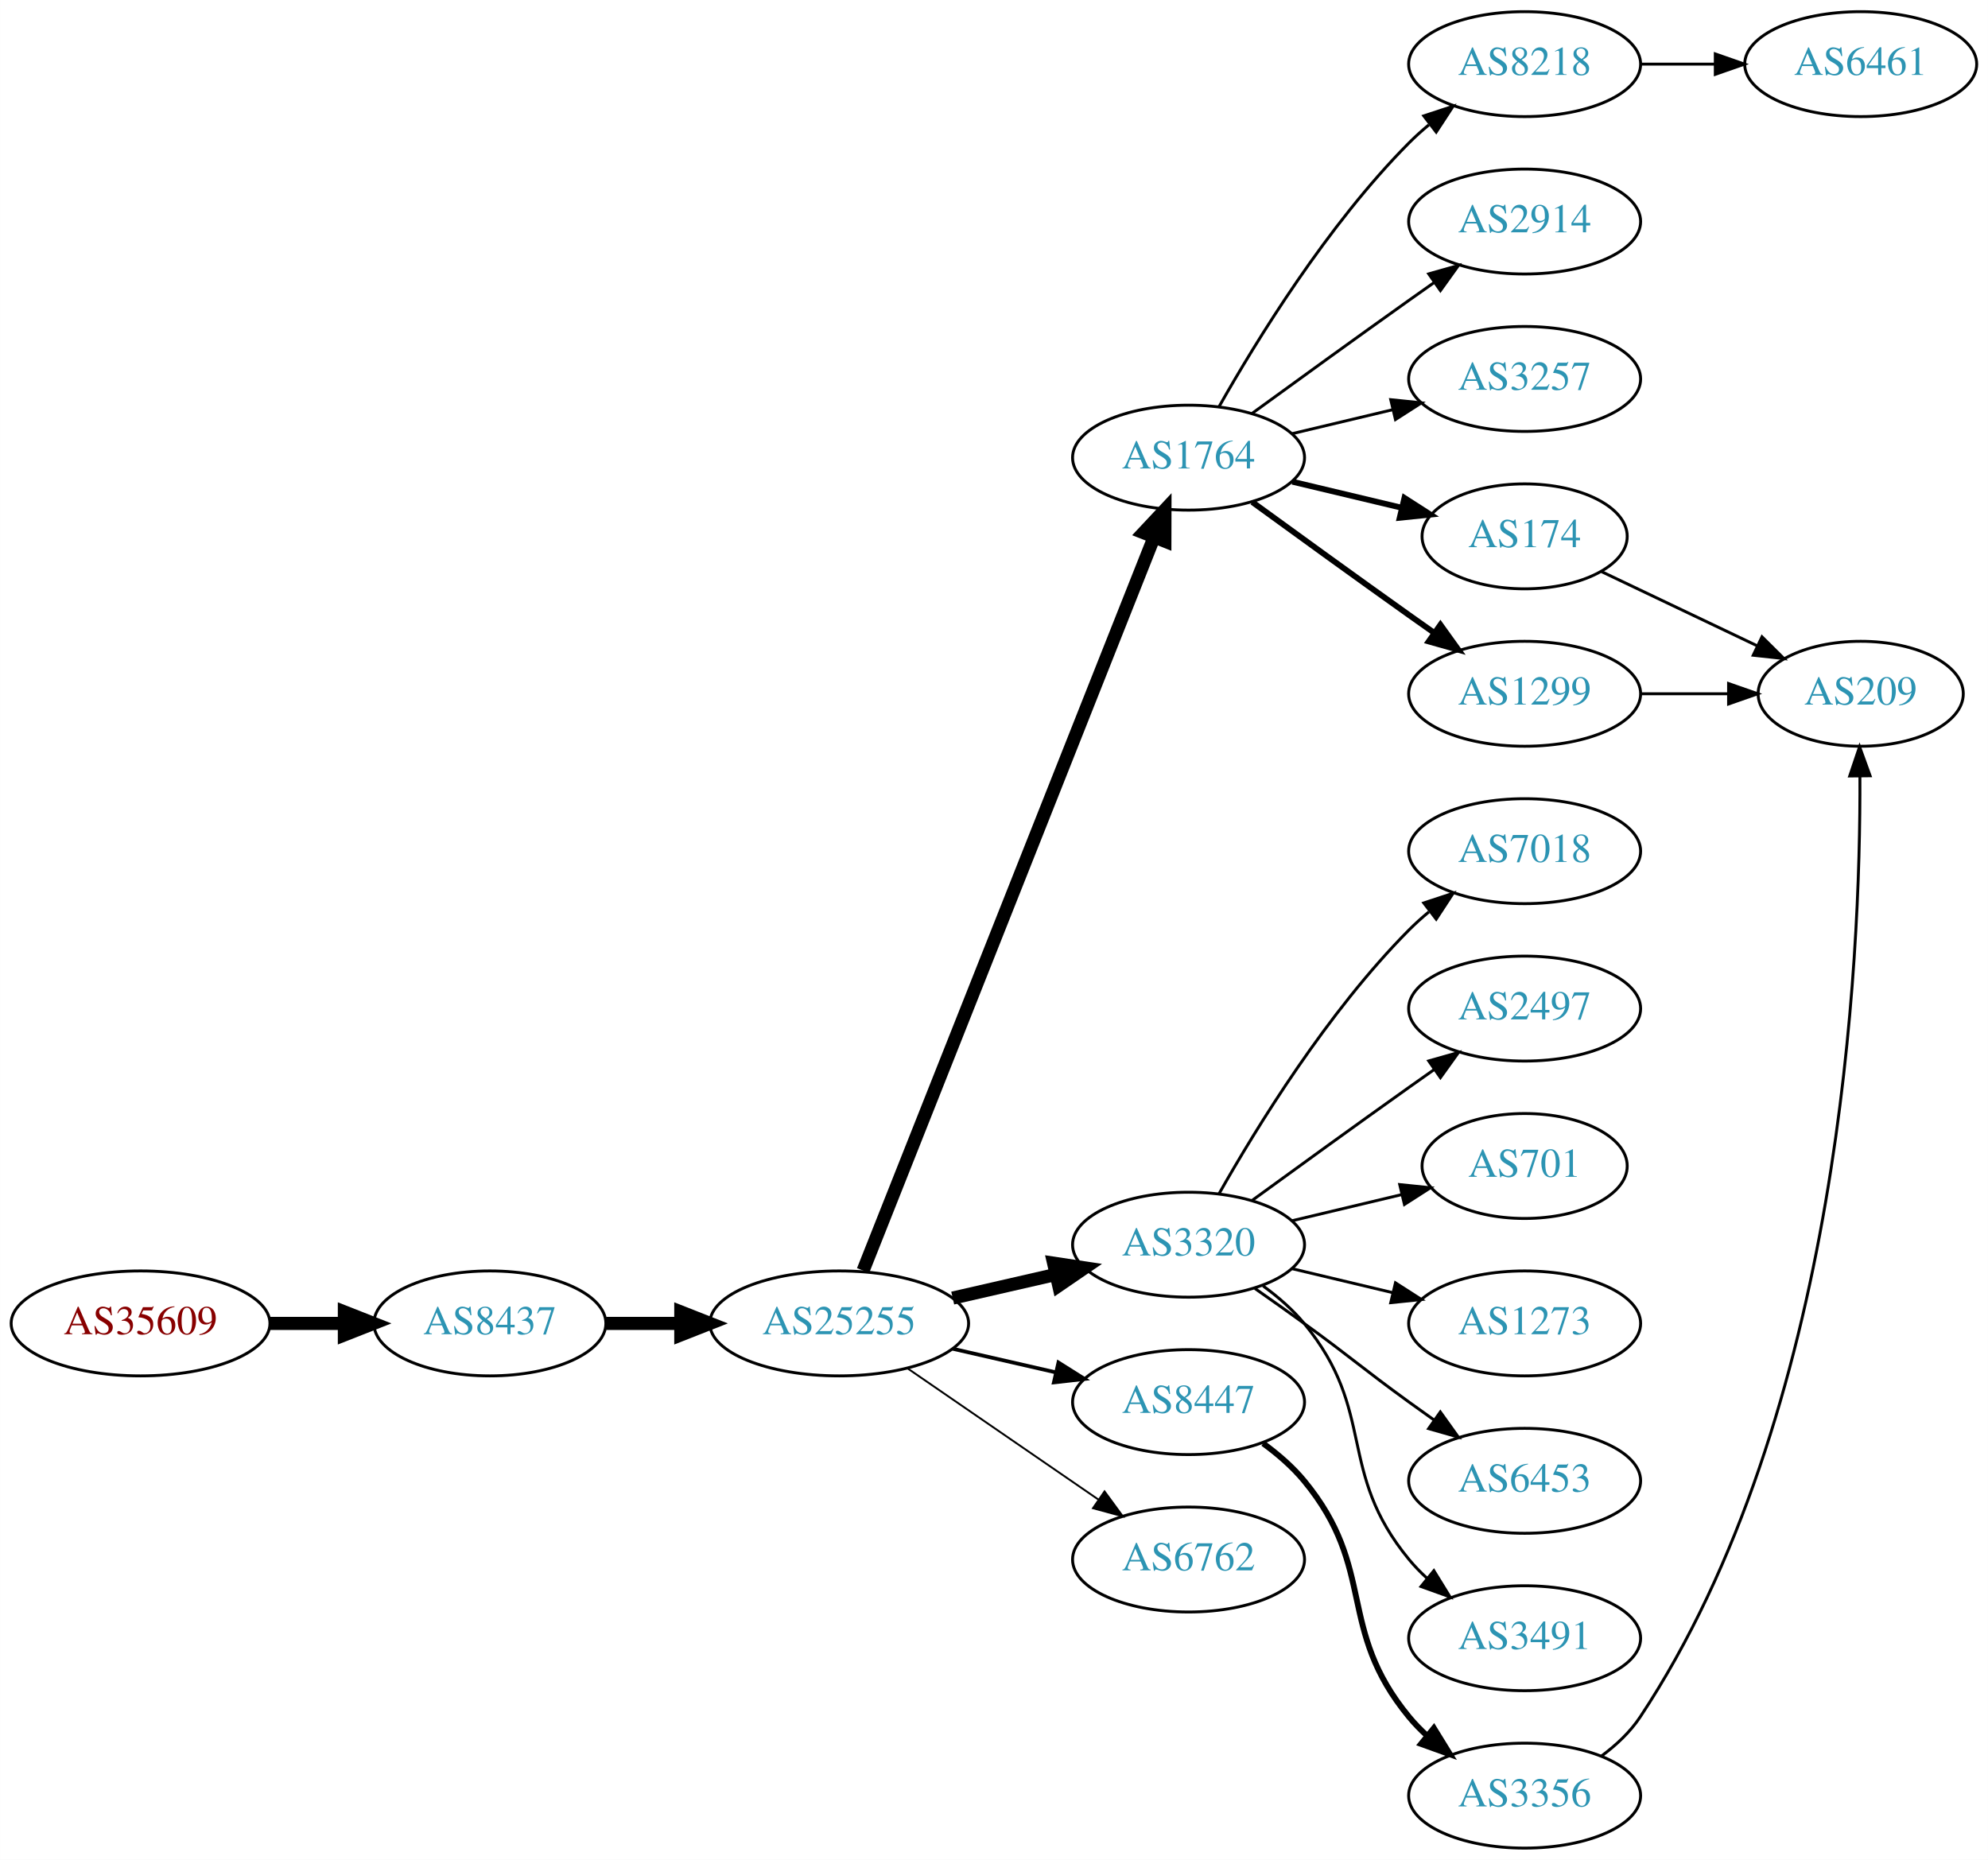
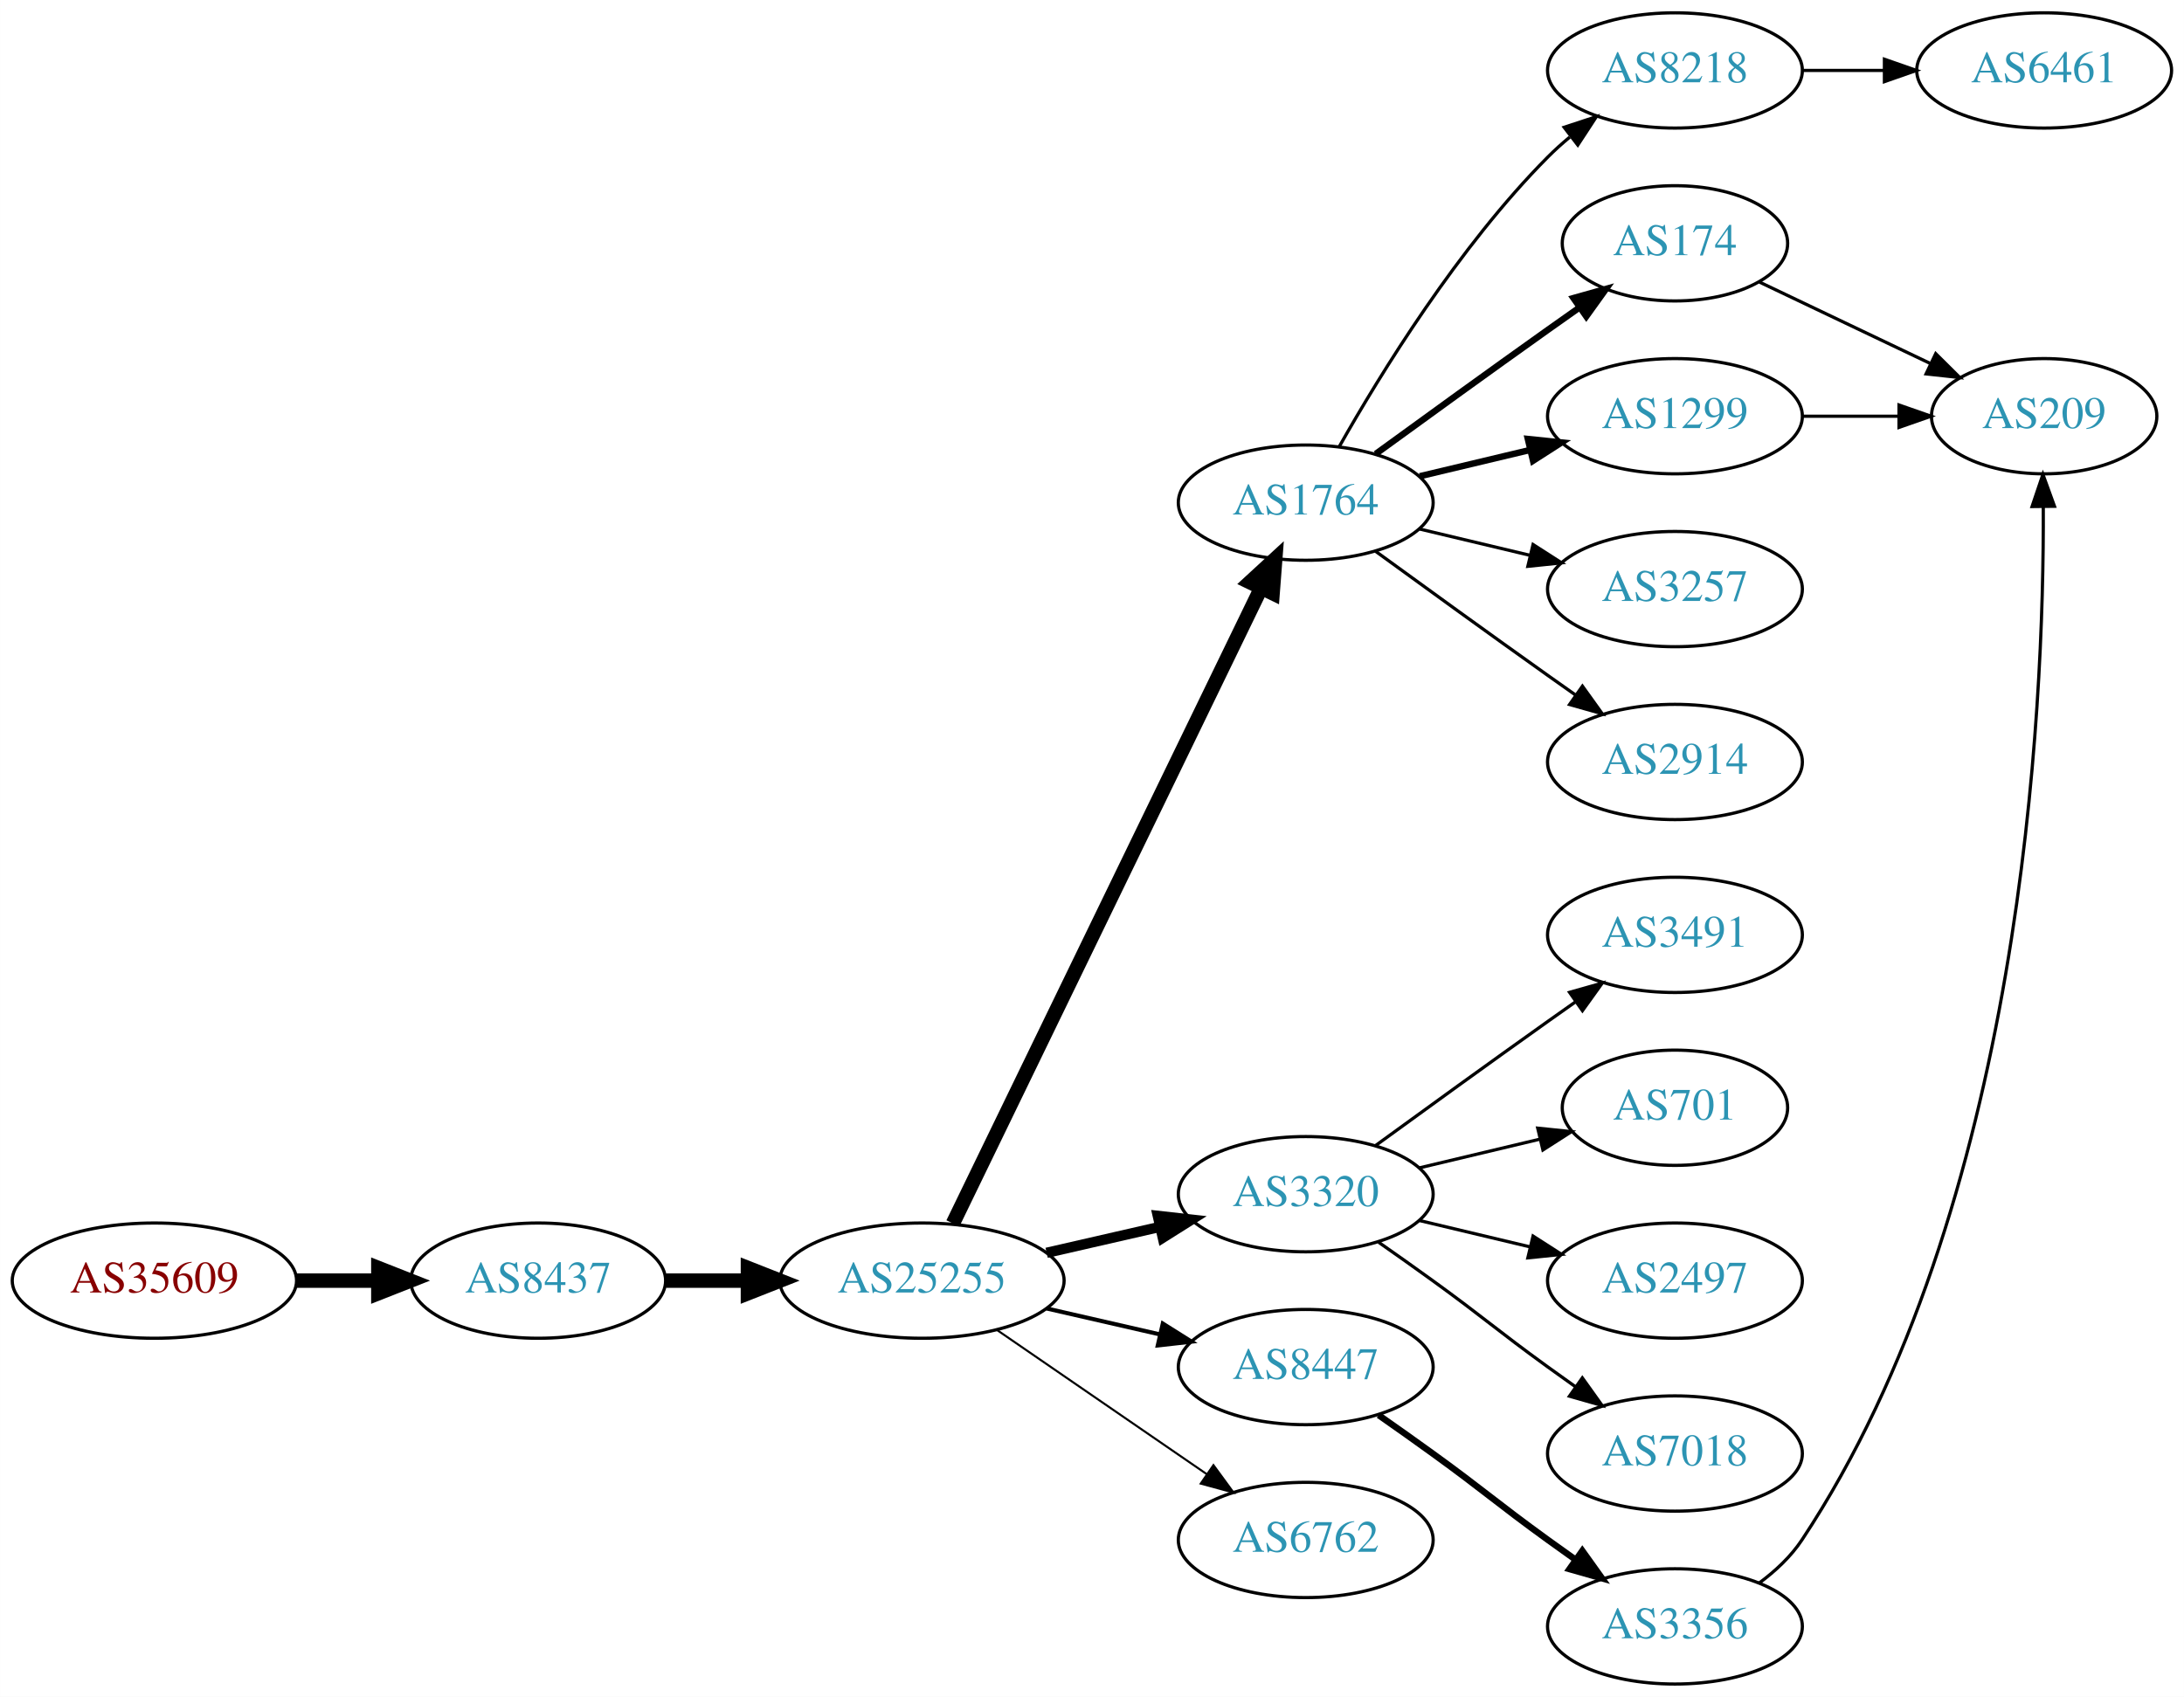
- <svg xmlns="http://www.w3.org/2000/svg" xmlns:xlink="http://www.w3.org/1999/xlink" width="682pt" height="638pt" viewBox="0.00 0.00 681.96 638.00">
-   <g id="graph0" class="graph" transform="scale(1 1) rotate(0) translate(4 634)">
-     <polygon fill="white" stroke="none" points="-4,4 -4,-634 677.956,-634 677.956,4 -4,4" />
+ <svg xmlns="http://www.w3.org/2000/svg" xmlns:xlink="http://www.w3.org/1999/xlink" width="682pt" height="530pt" viewBox="0.00 0.00 681.96 530.00">
+   <g id="graph0" class="graph" transform="scale(1 1) rotate(0) translate(4 526)">
+     <polygon fill="white" stroke="none" points="-4,4 -4,-526 677.956,-526 677.956,4 -4,4" />
    <g id="node1" class="node">
      <g id="a_node1">
        <a xlink:href="/asn/35609" xlink:title="AS35609 ~ Smart Force e.U. [AT]">
-           <ellipse fill="#ffffff" stroke="black" cx="44.196" cy="-180" rx="44.393" ry="18" />
-           <text text-anchor="middle" x="44.196" y="-176.3" font-family="Times,serif" font-size="14.00" fill="#880000">AS35609</text>
+           <ellipse fill="#ffffff" stroke="black" cx="44.196" cy="-126" rx="44.393" ry="18" />
+           <text text-anchor="middle" x="44.196" y="-122.3" font-family="Times,serif" font-size="14.00" fill="#880000">AS35609</text>
        </a>
      </g>
    </g>
    <g id="node2" class="node">
      <g id="a_node2">
        <a xlink:href="/asn/8437" xlink:title="AS8437 ~ Hutchison Drei Austria GmbH [AT]">
-           <ellipse fill="#ffffff" stroke="black" cx="164.039" cy="-180" rx="39.794" ry="18" />
-           <text text-anchor="middle" x="164.039" y="-176.3" font-family="Times,serif" font-size="14.00" fill="#2c94b3">AS8437</text>
+           <ellipse fill="#ffffff" stroke="black" cx="164.039" cy="-126" rx="39.794" ry="18" />
+           <text text-anchor="middle" x="164.039" y="-122.3" font-family="Times,serif" font-size="14.00" fill="#2c94b3">AS8437</text>
        </a>
      </g>
    </g>
    <g id="edge1" class="edge">
-       <path fill="none" stroke="black" stroke-width="4.5" d="M88.407,-180C96.72,-180 105.482,-180 113.965,-180" />
-       <polygon fill="black" stroke="black" stroke-width="4.5" points="114.123,-183.938 124.123,-180 114.123,-176.063 114.123,-183.938" />
+       <path fill="none" stroke="black" stroke-width="4.5" d="M88.407,-126C96.72,-126 105.482,-126 113.965,-126" />
+       <polygon fill="black" stroke="black" stroke-width="4.5" points="114.123,-129.938 124.123,-126 114.123,-122.063 114.123,-129.938" />
    </g>
    <g id="node3" class="node">
      <g id="a_node3">
        <a xlink:href="/asn/25255" xlink:title="AS25255 ~ ==&gt; TELE2 AUSTRIA &lt;== [AT]">
-           <ellipse fill="#ffffff" stroke="black" cx="283.881" cy="-180" rx="44.393" ry="18" />
-           <text text-anchor="middle" x="283.881" y="-176.3" font-family="Times,serif" font-size="14.00" fill="#2c94b3">AS25255</text>
+           <ellipse fill="#ffffff" stroke="black" cx="283.881" cy="-126" rx="44.393" ry="18" />
+           <text text-anchor="middle" x="283.881" y="-122.3" font-family="Times,serif" font-size="14.00" fill="#2c94b3">AS25255</text>
        </a>
      </g>
    </g>
    <g id="edge2" class="edge">
-       <path fill="none" stroke="black" stroke-width="4.5" d="M203.951,-180C212.054,-180 220.729,-180 229.255,-180" />
-       <polygon fill="black" stroke="black" stroke-width="4.5" points="229.533,-183.938 239.533,-180 229.533,-176.063 229.533,-183.938" />
+       <path fill="none" stroke="black" stroke-width="4.5" d="M203.951,-126C212.054,-126 220.729,-126 229.255,-126" />
+       <polygon fill="black" stroke="black" stroke-width="4.5" points="229.533,-129.938 239.533,-126 229.533,-122.063 229.533,-129.938" />
    </g>
    <g id="node4" class="node">
      <g id="a_node4">
        <a xlink:href="/asn/1764" xlink:title="AS1764 ~ NEXTLAYER-AS [AT]">
-           <ellipse fill="#ffffff" stroke="black" cx="403.724" cy="-477" rx="39.794" ry="18" />
-           <text text-anchor="middle" x="403.724" y="-473.3" font-family="Times,serif" font-size="14.00" fill="#2c94b3">AS1764</text>
+           <ellipse fill="#ffffff" stroke="black" cx="403.724" cy="-369" rx="39.794" ry="18" />
+           <text text-anchor="middle" x="403.724" y="-365.3" font-family="Times,serif" font-size="14.00" fill="#2c94b3">AS1764</text>
        </a>
      </g>
    </g>
    <g id="edge3" class="edge">
-       <path fill="none" stroke="black" stroke-width="4.5" d="M292.075,-198.132C312.01,-248.373 368.052,-389.615 391.833,-449.553" />
-       <polygon fill="black" stroke="black" stroke-width="4.5" points="388.276,-451.263 395.624,-459.106 395.596,-448.358 388.276,-451.263" />
+       <path fill="none" stroke="black" stroke-width="4.5" d="M293.546,-143.868C314.027,-186.101 365.514,-292.272 389.74,-342.227" />
+       <polygon fill="black" stroke="black" stroke-width="4.5" points="386.298,-344.154 394.205,-351.433 393.384,-340.717 386.298,-344.154" />
    </g>
    <g id="node5" class="node">
      <g id="a_node5">
        <a xlink:href="/asn/3320" xlink:title="AS3320 ~ DTAG [DE]">
-           <ellipse fill="#ffffff" stroke="black" cx="403.724" cy="-207" rx="39.794" ry="18" />
-           <text text-anchor="middle" x="403.724" y="-203.3" font-family="Times,serif" font-size="14.00" fill="#2c94b3">AS3320</text>
+           <ellipse fill="#ffffff" stroke="black" cx="403.724" cy="-153" rx="39.794" ry="18" />
+           <text text-anchor="middle" x="403.724" y="-149.3" font-family="Times,serif" font-size="14.00" fill="#2c94b3">AS3320</text>
        </a>
      </g>
    </g>
    <g id="edge4" class="edge">
-       <path fill="none" stroke="black" stroke-width="4.5" d="M322.816,-188.692C334.057,-191.267 346.469,-194.111 358.092,-196.774" />
-       <polygon fill="black" stroke="black" stroke-width="4.5" points="357.427,-200.661 368.054,-199.057 359.186,-192.985 357.427,-200.661" />
+       <path fill="none" stroke="black" stroke-width="3.214" d="M322.816,-134.692C334.057,-137.267 346.469,-140.111 358.092,-142.774" />
+       <polygon fill="black" stroke="black" stroke-width="3.214" points="357.525,-146.235 368.054,-145.057 359.088,-139.412 357.525,-146.235" />
    </g>
    <g id="node6" class="node">
      <g id="a_node6">
        <a xlink:href="/asn/8447" xlink:title="AS8447 ~ A1 Telekom Austria AG [AT]">
-           <ellipse fill="#ffffff" stroke="black" cx="403.724" cy="-153" rx="39.794" ry="18" />
-           <text text-anchor="middle" x="403.724" y="-149.3" font-family="Times,serif" font-size="14.00" fill="#2c94b3">AS8447</text>
+           <ellipse fill="#ffffff" stroke="black" cx="403.724" cy="-99" rx="39.794" ry="18" />
+           <text text-anchor="middle" x="403.724" y="-95.3" font-family="Times,serif" font-size="14.00" fill="#2c94b3">AS8447</text>
        </a>
      </g>
    </g>
    <g id="edge5" class="edge">
-       <path fill="none" stroke="black" stroke-width="1.286" d="M322.816,-171.308C334.057,-168.733 346.469,-165.889 358.092,-163.226" />
-       <polygon fill="black" stroke="black" stroke-width="1.286" points="359.088,-166.588 368.054,-160.943 357.525,-159.765 359.088,-166.588" />
+       <path fill="none" stroke="black" stroke-width="1.286" d="M322.816,-117.308C334.057,-114.733 346.469,-111.889 358.092,-109.226" />
+       <polygon fill="black" stroke="black" stroke-width="1.286" points="359.088,-112.588 368.054,-106.943 357.525,-105.765 359.088,-112.588" />
    </g>
    <g id="node7" class="node">
      <g id="a_node7">
        <a xlink:href="/asn/6762" xlink:title="AS6762 ~ TELECOM ITALIA SPARKLE S.p.A. [IT]">
-           <ellipse fill="#ffffff" stroke="black" cx="403.724" cy="-99" rx="39.794" ry="18" />
-           <text text-anchor="middle" x="403.724" y="-95.3" font-family="Times,serif" font-size="14.00" fill="#2c94b3">AS6762</text>
+           <ellipse fill="#ffffff" stroke="black" cx="403.724" cy="-45" rx="39.794" ry="18" />
+           <text text-anchor="middle" x="403.724" y="-41.3" font-family="Times,serif" font-size="14.00" fill="#2c94b3">AS6762</text>
        </a>
      </g>
    </g>
    <g id="edge6" class="edge">
-       <path fill="none" stroke="black" stroke-width="0.643" d="M307.324,-164.574C325.905,-151.802 352.466,-133.545 372.846,-119.537" />
-       <polygon fill="black" stroke="black" stroke-width="0.643" points="374.902,-122.371 381.16,-113.822 370.936,-116.602 374.902,-122.371" />
+       <path fill="none" stroke="black" stroke-width="0.643" d="M307.324,-110.574C325.905,-97.802 352.466,-79.545 372.846,-65.537" />
+       <polygon fill="black" stroke="black" stroke-width="0.643" points="374.902,-68.371 381.16,-59.822 370.936,-62.602 374.902,-68.371" />
    </g>
    <g id="node8" class="node">
      <g id="a_node8">
        <a xlink:href="/asn/8218" xlink:title="AS8218 ~ legacy Neotelecoms [FR]">
-           <ellipse fill="#ffffff" stroke="black" cx="519.017" cy="-612" rx="39.794" ry="18" />
-           <text text-anchor="middle" x="519.017" y="-608.3" font-family="Times,serif" font-size="14.00" fill="#2c94b3">AS8218</text>
+           <ellipse fill="#ffffff" stroke="black" cx="519.017" cy="-504" rx="39.794" ry="18" />
+           <text text-anchor="middle" x="519.017" y="-500.3" font-family="Times,serif" font-size="14.00" fill="#2c94b3">AS8218</text>
        </a>
      </g>
    </g>
    <g id="edge7" class="edge">
-       <path fill="none" stroke="black" d="M414.184,-494.49C426.965,-517.096 451.398,-556.886 479.37,-585 481.481,-587.121 483.777,-589.188 486.163,-591.171" />
-       <polygon fill="black" stroke="black" points="484.415,-594.242 494.478,-597.556 488.678,-588.69 484.415,-594.242" />
+       <path fill="none" stroke="black" d="M414.184,-386.49C426.965,-409.096 451.398,-448.886 479.37,-477 481.481,-479.121 483.777,-481.188 486.163,-483.171" />
+       <polygon fill="black" stroke="black" points="484.415,-486.242 494.478,-489.556 488.678,-480.69 484.415,-486.242" />
    </g>
    <g id="node9" class="node">
      <g id="a_node9">
-         <a xlink:href="/asn/2914" xlink:title="AS2914 ~ NTT America, Inc. [US]">
-           <ellipse fill="#ffffff" stroke="black" cx="519.017" cy="-558" rx="39.794" ry="18" />
-           <text text-anchor="middle" x="519.017" y="-554.3" font-family="Times,serif" font-size="14.00" fill="#2c94b3">AS2914</text>
-         </a>
-       </g>
-     </g>
-     <g id="edge8" class="edge">
-       <path fill="none" stroke="black" d="M425.572,-492.222C440.506,-503.091 461.12,-518.025 479.37,-531 482.191,-533.005 485.134,-535.085 488.082,-537.159" />
-       <polygon fill="black" stroke="black" points="486.109,-540.05 496.306,-542.926 490.128,-534.319 486.109,-540.05" />
-     </g>
-     <g id="node10" class="node">
-       <g id="a_node10">
-         <a xlink:href="/asn/3257" xlink:title="AS3257 ~ GTT [DE]">
-           <ellipse fill="#ffffff" stroke="black" cx="519.017" cy="-504" rx="39.794" ry="18" />
-           <text text-anchor="middle" x="519.017" y="-500.3" font-family="Times,serif" font-size="14.00" fill="#2c94b3">AS3257</text>
-         </a>
-       </g>
-     </g>
-     <g id="edge9" class="edge">
-       <path fill="none" stroke="black" d="M439.331,-485.248C450.202,-487.838 462.357,-490.735 473.799,-493.462" />
-       <polygon fill="black" stroke="black" points="473.082,-496.889 483.621,-495.803 474.705,-490.08 473.082,-496.889" />
-     </g>
-     <g id="node11" class="node">
-       <g id="a_node11">
        <a xlink:href="/asn/174" xlink:title="AS174 ~ Cogent Communications [US]">
          <ellipse fill="#ffffff" stroke="black" cx="519.017" cy="-450" rx="35.194" ry="18" />
          <text text-anchor="middle" x="519.017" y="-446.3" font-family="Times,serif" font-size="14.00" fill="#2c94b3">AS174</text>
        </a>
      </g>
    </g>
-     <g id="edge10" class="edge">
-       <path fill="none" stroke="black" stroke-width="2" d="M439.331,-468.752C451.125,-465.942 464.43,-462.771 476.698,-459.847" />
-       <polygon fill="black" stroke="black" stroke-width="2" points="477.787,-463.186 486.703,-457.463 476.164,-456.376 477.787,-463.186" />
-     </g>
-     <g id="node12" class="node">
-       <g id="a_node12">
+     <g id="edge8" class="edge">
+       <path fill="none" stroke="black" stroke-width="2" d="M425.572,-384.222C440.506,-395.091 461.12,-410.025 479.37,-423 482.581,-425.282 485.95,-427.661 489.304,-430.018" />
+       <polygon fill="black" stroke="black" stroke-width="2" points="487.316,-432.899 497.515,-435.77 491.332,-427.166 487.316,-432.899" />
+     </g>
+     <g id="node10" class="node">
+       <g id="a_node10">
        <a xlink:href="/asn/1299" xlink:title="AS1299 ~ Telia Carrier [EU]">
          <ellipse fill="#ffffff" stroke="black" cx="519.017" cy="-396" rx="39.794" ry="18" />
          <text text-anchor="middle" x="519.017" y="-392.3" font-family="Times,serif" font-size="14.00" fill="#2c94b3">AS1299</text>
        </a>
      </g>
    </g>
+     <g id="edge9" class="edge">
+       <path fill="none" stroke="black" stroke-width="2" d="M439.331,-377.248C450.202,-379.838 462.357,-382.735 473.799,-385.462" />
+       <polygon fill="black" stroke="black" stroke-width="2" points="473.082,-388.889 483.621,-387.803 474.705,-382.08 473.082,-388.889" />
+     </g>
+     <g id="node11" class="node">
+       <g id="a_node11">
+         <a xlink:href="/asn/3257" xlink:title="AS3257 ~ GTT [DE]">
+           <ellipse fill="#ffffff" stroke="black" cx="519.017" cy="-342" rx="39.794" ry="18" />
+           <text text-anchor="middle" x="519.017" y="-338.3" font-family="Times,serif" font-size="14.00" fill="#2c94b3">AS3257</text>
+         </a>
+       </g>
+     </g>
+     <g id="edge10" class="edge">
+       <path fill="none" stroke="black" d="M439.331,-360.752C450.202,-358.162 462.357,-355.265 473.799,-352.538" />
+       <polygon fill="black" stroke="black" points="474.705,-355.92 483.621,-350.197 473.082,-349.111 474.705,-355.92" />
+     </g>
+     <g id="node12" class="node">
+       <g id="a_node12">
+         <a xlink:href="/asn/2914" xlink:title="AS2914 ~ NTT America, Inc. [US]">
+           <ellipse fill="#ffffff" stroke="black" cx="519.017" cy="-288" rx="39.794" ry="18" />
+           <text text-anchor="middle" x="519.017" y="-284.3" font-family="Times,serif" font-size="14.00" fill="#2c94b3">AS2914</text>
+         </a>
+       </g>
+     </g>
    <g id="edge11" class="edge">
-       <path fill="none" stroke="black" stroke-width="2" d="M425.572,-461.778C440.506,-450.909 461.12,-435.975 479.37,-423 482.191,-420.995 485.134,-418.915 488.082,-416.841" />
-       <polygon fill="black" stroke="black" stroke-width="2" points="490.128,-419.681 496.306,-411.074 486.109,-413.95 490.128,-419.681" />
+       <path fill="none" stroke="black" d="M425.572,-353.778C440.506,-342.909 461.12,-327.975 479.37,-315 482.191,-312.995 485.134,-310.915 488.082,-308.841" />
+       <polygon fill="black" stroke="black" points="490.128,-311.681 496.306,-303.074 486.109,-305.95 490.128,-311.681" />
    </g>
    <g id="node14" class="node">
      <g id="a_node14">
-         <a xlink:href="/asn/7018" xlink:title="AS7018 ~ AT&amp;T Services, Inc. [US]">
-           <ellipse fill="#ffffff" stroke="black" cx="519.017" cy="-342" rx="39.794" ry="18" />
-           <text text-anchor="middle" x="519.017" y="-338.3" font-family="Times,serif" font-size="14.00" fill="#2c94b3">AS7018</text>
+         <a xlink:href="/asn/3491" xlink:title="AS3491 ~ PCCW Global, Inc. [US]">
+           <ellipse fill="#ffffff" stroke="black" cx="519.017" cy="-234" rx="39.794" ry="18" />
+           <text text-anchor="middle" x="519.017" y="-230.3" font-family="Times,serif" font-size="14.00" fill="#2c94b3">AS3491</text>
        </a>
      </g>
    </g>
    <g id="edge13" class="edge">
-       <path fill="none" stroke="black" d="M414.184,-224.49C426.965,-247.096 451.398,-286.886 479.37,-315 481.481,-317.121 483.777,-319.188 486.163,-321.171" />
-       <polygon fill="black" stroke="black" points="484.415,-324.242 494.478,-327.556 488.678,-318.69 484.415,-324.242" />
+       <path fill="none" stroke="black" d="M425.572,-168.222C440.506,-179.091 461.12,-194.025 479.37,-207 482.191,-209.005 485.134,-211.085 488.082,-213.159" />
+       <polygon fill="black" stroke="black" points="486.109,-216.05 496.306,-218.926 490.128,-210.319 486.109,-216.05" />
    </g>
    <g id="node15" class="node">
      <g id="a_node15">
-         <a xlink:href="/asn/2497" xlink:title="AS2497 ~ Internet Initiative Japan Inc. [JP]">
-           <ellipse fill="#ffffff" stroke="black" cx="519.017" cy="-288" rx="39.794" ry="18" />
-           <text text-anchor="middle" x="519.017" y="-284.3" font-family="Times,serif" font-size="14.00" fill="#2c94b3">AS2497</text>
+         <a xlink:href="/asn/701" xlink:title="AS701 ~ UUNET [US]">
+           <ellipse fill="#ffffff" stroke="black" cx="519.017" cy="-180" rx="35.194" ry="18" />
+           <text text-anchor="middle" x="519.017" y="-176.3" font-family="Times,serif" font-size="14.00" fill="#2c94b3">AS701</text>
        </a>
      </g>
    </g>
    <g id="edge14" class="edge">
-       <path fill="none" stroke="black" d="M425.572,-222.222C440.506,-233.091 461.12,-248.025 479.37,-261 482.191,-263.005 485.134,-265.085 488.082,-267.159" />
-       <polygon fill="black" stroke="black" points="486.109,-270.05 496.306,-272.926 490.128,-264.319 486.109,-270.05" />
+       <path fill="none" stroke="black" d="M439.331,-161.248C451.125,-164.058 464.43,-167.229 476.698,-170.153" />
+       <polygon fill="black" stroke="black" points="476.164,-173.624 486.703,-172.537 477.787,-166.814 476.164,-173.624" />
    </g>
    <g id="node16" class="node">
      <g id="a_node16">
-         <a xlink:href="/asn/701" xlink:title="AS701 ~ UUNET [US]">
-           <ellipse fill="#ffffff" stroke="black" cx="519.017" cy="-234" rx="35.194" ry="18" />
-           <text text-anchor="middle" x="519.017" y="-230.3" font-family="Times,serif" font-size="14.00" fill="#2c94b3">AS701</text>
+         <a xlink:href="/asn/2497" xlink:title="AS2497 ~ Internet Initiative Japan Inc. [JP]">
+           <ellipse fill="#ffffff" stroke="black" cx="519.017" cy="-126" rx="39.794" ry="18" />
+           <text text-anchor="middle" x="519.017" y="-122.3" font-family="Times,serif" font-size="14.00" fill="#2c94b3">AS2497</text>
        </a>
      </g>
    </g>
    <g id="edge15" class="edge">
-       <path fill="none" stroke="black" d="M439.331,-215.248C451.125,-218.058 464.43,-221.229 476.698,-224.153" />
-       <polygon fill="black" stroke="black" points="476.164,-227.624 486.703,-226.537 477.787,-220.814 476.164,-227.624" />
+       <path fill="none" stroke="black" d="M439.331,-144.752C450.202,-142.162 462.357,-139.265 473.799,-136.538" />
+       <polygon fill="black" stroke="black" points="474.705,-139.92 483.621,-134.197 473.082,-133.111 474.705,-139.92" />
    </g>
    <g id="node17" class="node">
      <g id="a_node17">
-         <a xlink:href="/asn/1273" xlink:title="AS1273 ~ Vodafone Group PLC [EU]">
-           <ellipse fill="#ffffff" stroke="black" cx="519.017" cy="-180" rx="39.794" ry="18" />
-           <text text-anchor="middle" x="519.017" y="-176.3" font-family="Times,serif" font-size="14.00" fill="#2c94b3">AS1273</text>
+         <a xlink:href="/asn/7018" xlink:title="AS7018 ~ AT&amp;T Services, Inc. [US]">
+           <ellipse fill="#ffffff" stroke="black" cx="519.017" cy="-72" rx="39.794" ry="18" />
+           <text text-anchor="middle" x="519.017" y="-68.3" font-family="Times,serif" font-size="14.00" fill="#2c94b3">AS7018</text>
        </a>
      </g>
    </g>
    <g id="edge16" class="edge">
-       <path fill="none" stroke="black" d="M439.331,-198.752C450.202,-196.162 462.357,-193.265 473.799,-190.538" />
-       <polygon fill="black" stroke="black" points="474.705,-193.92 483.621,-188.197 473.082,-187.111 474.705,-193.92" />
-     </g>
-     <g id="node18" class="node">
-       <g id="a_node18">
-         <a xlink:href="/asn/6453" xlink:title="AS6453 ~ TATA COMMUNICATIONS (AMERICA) INC [US]">
-           <ellipse fill="#ffffff" stroke="black" cx="519.017" cy="-126" rx="39.794" ry="18" />
-           <text text-anchor="middle" x="519.017" y="-122.3" font-family="Times,serif" font-size="14.00" fill="#2c94b3">AS6453</text>
-         </a>
-       </g>
-     </g>
-     <g id="edge17" class="edge">
-       <path fill="none" stroke="black" d="M426.481,-191.991C432.015,-188.121 437.934,-183.936 443.37,-180 459.57,-168.271 463.17,-164.729 479.37,-153 482.173,-150.971 485.105,-148.875 488.045,-146.79" />
-       <polygon fill="black" stroke="black" points="490.096,-149.627 496.26,-141.009 486.068,-143.903 490.096,-149.627" />
+       <path fill="none" stroke="black" d="M426.481,-137.991C432.015,-134.121 437.934,-129.936 443.37,-126 459.57,-114.271 463.17,-110.729 479.37,-99 482.173,-96.971 485.105,-94.875 488.045,-92.79" />
+       <polygon fill="black" stroke="black" points="490.096,-95.627 496.26,-87.009 486.068,-89.903 490.096,-95.627" />
    </g>
    <g id="node19" class="node">
      <g id="a_node19">
-         <a xlink:href="/asn/3491" xlink:title="AS3491 ~ PCCW Global, Inc. [US]">
-           <ellipse fill="#ffffff" stroke="black" cx="519.017" cy="-72" rx="39.794" ry="18" />
-           <text text-anchor="middle" x="519.017" y="-68.3" font-family="Times,serif" font-size="14.00" fill="#2c94b3">AS3491</text>
-         </a>
-       </g>
-     </g>
-     <g id="edge18" class="edge">
-       <path fill="none" stroke="black" d="M429.305,-192.844C434.399,-189.128 439.413,-184.799 443.37,-180 468.435,-149.606 454.306,-129.394 479.37,-99 481.225,-96.751 483.313,-94.604 485.531,-92.576" />
-       <polygon fill="black" stroke="black" points="487.88,-95.177 493.436,-86.156 483.467,-89.744 487.88,-95.177" />
-     </g>
-     <g id="node20" class="node">
-       <g id="a_node20">
        <a xlink:href="/asn/3356" xlink:title="AS3356 ~ Level 3 Parent, LLC [US]">
          <ellipse fill="#ffffff" stroke="black" cx="519.017" cy="-18" rx="39.794" ry="18" />
          <text text-anchor="middle" x="519.017" y="-14.3" font-family="Times,serif" font-size="14.00" fill="#2c94b3">AS3356</text>
        </a>
      </g>
    </g>
-     <g id="edge19" class="edge">
-       <path fill="none" stroke="black" stroke-width="2" d="M429.305,-138.844C434.399,-135.128 439.413,-130.799 443.37,-126 468.435,-95.606 454.306,-75.394 479.37,-45 481.225,-42.751 483.313,-40.604 485.531,-38.576" />
-       <polygon fill="black" stroke="black" stroke-width="2" points="487.88,-41.178 493.436,-32.156 483.467,-35.744 487.88,-41.178" />
+     <g id="edge18" class="edge">
+       <path fill="none" stroke="black" stroke-width="2" d="M426.481,-83.991C432.015,-80.121 437.934,-75.936 443.37,-72 459.57,-60.271 463.17,-56.729 479.37,-45 482.173,-42.971 485.105,-40.875 488.045,-38.791" />
+       <polygon fill="black" stroke="black" stroke-width="2" points="490.096,-41.627 496.26,-33.009 486.068,-35.903 490.096,-41.627" />
    </g>
    <g id="node13" class="node">
      <g id="a_node13">
        <a xlink:href="/asn/6461" xlink:title="AS6461 ~ Zayo Bandwidth [US]">
-           <ellipse fill="#ffffff" stroke="black" cx="634.31" cy="-612" rx="39.794" ry="18" />
-           <text text-anchor="middle" x="634.31" y="-608.3" font-family="Times,serif" font-size="14.00" fill="#2c94b3">AS6461</text>
+           <ellipse fill="#ffffff" stroke="black" cx="634.31" cy="-504" rx="39.794" ry="18" />
+           <text text-anchor="middle" x="634.31" y="-500.3" font-family="Times,serif" font-size="14.00" fill="#2c94b3">AS6461</text>
        </a>
      </g>
    </g>
    <g id="edge12" class="edge">
-       <path fill="none" stroke="black" d="M558.689,-612C566.892,-612 575.656,-612 584.188,-612" />
-       <polygon fill="black" stroke="black" points="584.427,-615.5 594.427,-612 584.427,-608.5 584.427,-615.5" />
-     </g>
-     <g id="node21" class="node">
-       <g id="a_node21">
+       <path fill="none" stroke="black" d="M558.689,-504C566.892,-504 575.656,-504 584.188,-504" />
+       <polygon fill="black" stroke="black" points="584.427,-507.5 594.427,-504 584.427,-500.5 584.427,-507.5" />
+     </g>
+     <g id="node18" class="node">
+       <g id="a_node18">
        <a xlink:href="/asn/209" xlink:title="AS209 ~ CenturyLink Communications, LLC [US]">
          <ellipse fill="#ffffff" stroke="black" cx="634.31" cy="-396" rx="35.194" ry="18" />
          <text text-anchor="middle" x="634.31" y="-392.3" font-family="Times,serif" font-size="14.00" fill="#2c94b3">AS209</text>
        </a>
      </g>
    </g>
-     <g id="edge20" class="edge">
+     <g id="edge17" class="edge">
      <path fill="none" stroke="black" d="M545.442,-437.881C561.185,-430.378 581.607,-420.644 598.8,-412.449" />
      <polygon fill="black" stroke="black" points="600.448,-415.54 607.969,-408.078 597.436,-409.221 600.448,-415.54" />
    </g>
-     <g id="edge21" class="edge">
+     <g id="edge20" class="edge">
      <path fill="none" stroke="black" d="M558.689,-396C568.394,-396 578.885,-396 588.848,-396" />
      <polygon fill="black" stroke="black" points="588.984,-399.5 598.984,-396 588.984,-392.5 588.984,-399.5" />
    </g>
-     <g id="edge22" class="edge">
+     <g id="edge19" class="edge">
      <path fill="none" stroke="black" d="M545.371,-31.584C550.425,-35.329 555.227,-39.815 558.663,-45 627.472,-148.828 634.333,-304.57 634.038,-367.808" />
      <polygon fill="black" stroke="black" points="630.538,-367.787 633.926,-377.826 637.538,-367.866 630.538,-367.787" />
    </g>
  </g>
</svg>
